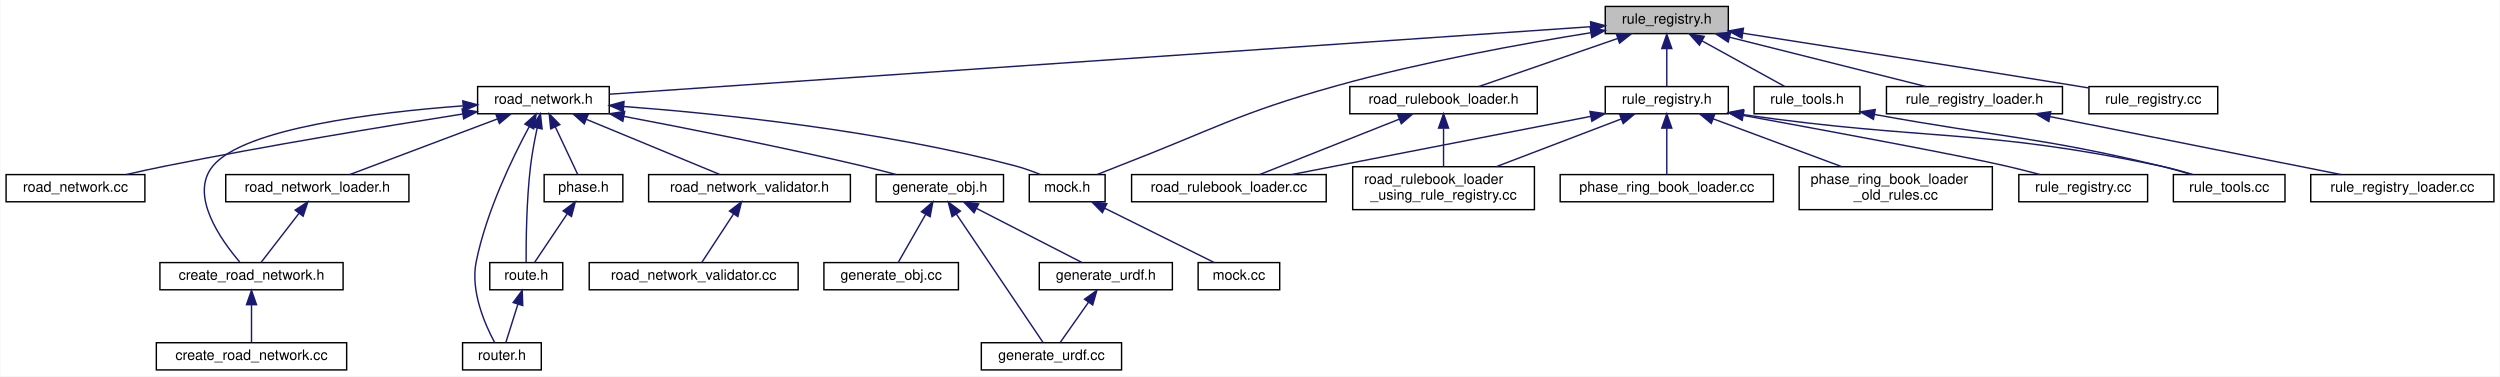
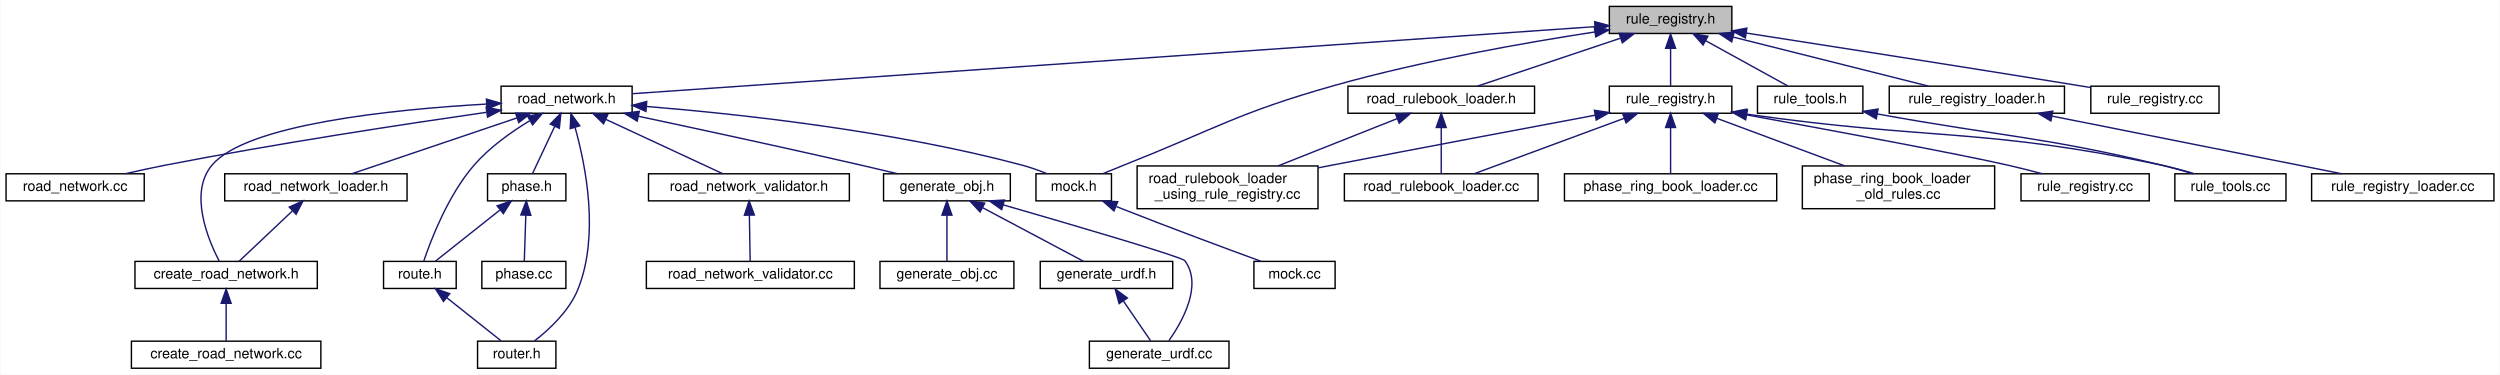
- <svg xmlns="http://www.w3.org/2000/svg" xmlns:xlink="http://www.w3.org/1999/xlink" width="1747pt" height="263pt" viewBox="0.00 0.00 1746.50 263.00">
+ <svg xmlns="http://www.w3.org/2000/svg" xmlns:xlink="http://www.w3.org/1999/xlink" width="1755pt" height="263pt" viewBox="0.00 0.00 1754.50 263.00">
  <g id="graph0" class="graph" transform="scale(1 1) rotate(0) translate(4 259)">
-     <polygon fill="white" stroke="transparent" points="-4,4 -4,-259 1742.5,-259 1742.5,4 -4,4" />
+     <polygon fill="white" stroke="transparent" points="-4,4 -4,-259 1750.5,-259 1750.5,4 -4,4" />
    <g id="node1" class="node">
      <g id="a_node1">
        <a xlink:title=" ">
-           <polygon fill="#bfbfbf" stroke="black" points="1117.5,-235.5 1117.5,-254.5 1203.5,-254.5 1203.5,-235.5 1117.5,-235.5" />
-           <text text-anchor="middle" x="1160.5" y="-242.5" font-family="Helvetica,sans-Serif" font-size="10.00">rule_registry.h</text>
+           <polygon fill="#bfbfbf" stroke="black" points="1125.5,-235.5 1125.5,-254.5 1211.5,-254.5 1211.5,-235.5 1125.5,-235.5" />
+           <text text-anchor="middle" x="1168.5" y="-242.5" font-family="Helvetica,sans-Serif" font-size="10.00">rule_registry.h</text>
        </a>
      </g>
    </g>
    <g id="node2" class="node">
      <g id="a_node2">
        <a xlink:href="road__network_8h.html" target="_top" xlink:title=" ">
-           <polygon fill="white" stroke="black" points="329.5,-179.5 329.5,-198.5 421.5,-198.5 421.5,-179.5 329.5,-179.5" />
-           <text text-anchor="middle" x="375.5" y="-186.5" font-family="Helvetica,sans-Serif" font-size="10.00">road_network.h</text>
+           <polygon fill="white" stroke="black" points="347.5,-179.5 347.5,-198.5 439.5,-198.5 439.5,-179.5 347.5,-179.5" />
+           <text text-anchor="middle" x="393.5" y="-186.5" font-family="Helvetica,sans-Serif" font-size="10.00">road_network.h</text>
        </a>
      </g>
    </g>
    <g id="edge1" class="edge">
-       <path fill="none" stroke="midnightblue" d="M1107.44,-240.35C961.97,-230.34 558.6,-202.6 421.67,-193.18" />
-       <polygon fill="midnightblue" stroke="midnightblue" points="1107.24,-243.84 1117.46,-241.04 1107.72,-236.86 1107.24,-243.84" />
-     </g>
-     <g id="node11" class="node">
-       <g id="a_node11">
+       <path fill="none" stroke="midnightblue" d="M1115.11,-240.28C970.97,-230.24 575.68,-202.69 439.97,-193.24" />
+       <polygon fill="midnightblue" stroke="midnightblue" points="1115.23,-243.8 1125.45,-241 1115.72,-236.81 1115.23,-243.8" />
+     </g>
+     <g id="node12" class="node">
+       <g id="a_node12">
        <a xlink:href="mock_8h.html" target="_top" xlink:title=" ">
-           <polygon fill="white" stroke="black" points="715,-118 715,-137 768,-137 768,-118 715,-118" />
-           <text text-anchor="middle" x="741.5" y="-125" font-family="Helvetica,sans-Serif" font-size="10.00">mock.h</text>
-         </a>
-       </g>
-     </g>
-     <g id="edge35" class="edge">
-       <path fill="none" stroke="midnightblue" d="M1107.45,-236.15C1060.26,-228.59 989.62,-215.81 929.5,-199 860.17,-179.61 844.68,-168.9 777.5,-143 772.6,-141.11 767.34,-139.03 762.4,-137.04" />
-       <polygon fill="midnightblue" stroke="midnightblue" points="1107.02,-239.63 1117.44,-237.73 1108.11,-232.71 1107.02,-239.63" />
-     </g>
-     <g id="node18" class="node">
-       <g id="a_node18">
+           <polygon fill="white" stroke="black" points="723,-118 723,-137 776,-137 776,-118 723,-118" />
+           <text text-anchor="middle" x="749.5" y="-125" font-family="Helvetica,sans-Serif" font-size="10.00">mock.h</text>
+         </a>
+       </g>
+     </g>
+     <g id="edge36" class="edge">
+       <path fill="none" stroke="midnightblue" d="M1115.44,-236.58C1067.21,-229.19 994.34,-216.45 932.5,-199 864.81,-179.9 849.88,-168.91 784.5,-143 779.73,-141.11 774.62,-139.03 769.81,-137.04" />
+       <polygon fill="midnightblue" stroke="midnightblue" points="1114.94,-240.04 1125.35,-238.07 1115.98,-233.12 1114.94,-240.04" />
+     </g>
+     <g id="node19" class="node">
+       <g id="a_node19">
        <a xlink:href="road__rulebook__loader_8h.html" target="_top" xlink:title=" ">
-           <polygon fill="white" stroke="black" points="939,-179.5 939,-198.5 1070,-198.5 1070,-179.5 939,-179.5" />
-           <text text-anchor="middle" x="1004.5" y="-186.5" font-family="Helvetica,sans-Serif" font-size="10.00">road_rulebook_loader.h</text>
-         </a>
-       </g>
-     </g>
-     <g id="edge21" class="edge">
-       <path fill="none" stroke="midnightblue" d="M1126.33,-232.17C1096.96,-222 1055.3,-207.59 1029.1,-198.52" />
-       <polygon fill="midnightblue" stroke="midnightblue" points="1125.19,-235.48 1135.78,-235.44 1127.48,-228.86 1125.19,-235.48" />
-     </g>
-     <g id="node21" class="node">
-       <g id="a_node21">
+           <polygon fill="white" stroke="black" points="942,-179.5 942,-198.5 1073,-198.5 1073,-179.5 942,-179.5" />
+           <text text-anchor="middle" x="1007.5" y="-186.5" font-family="Helvetica,sans-Serif" font-size="10.00">road_rulebook_loader.h</text>
+         </a>
+       </g>
+     </g>
+     <g id="edge22" class="edge">
+       <path fill="none" stroke="midnightblue" d="M1133.24,-232.17C1102.92,-222 1059.93,-207.59 1032.89,-198.52" />
+       <polygon fill="midnightblue" stroke="midnightblue" points="1132.4,-235.58 1142.99,-235.44 1134.62,-228.95 1132.4,-235.58" />
+     </g>
+     <g id="node22" class="node">
+       <g id="a_node22">
        <a xlink:href="base_2rule__registry_8h.html" target="_top" xlink:title=" ">
-           <polygon fill="white" stroke="black" points="1117.5,-179.5 1117.5,-198.5 1203.5,-198.5 1203.5,-179.5 1117.5,-179.5" />
-           <text text-anchor="middle" x="1160.5" y="-186.5" font-family="Helvetica,sans-Serif" font-size="10.00">rule_registry.h</text>
-         </a>
-       </g>
-     </g>
-     <g id="edge24" class="edge">
-       <path fill="none" stroke="midnightblue" d="M1160.5,-224.8C1160.5,-215.91 1160.5,-205.78 1160.5,-198.75" />
-       <polygon fill="midnightblue" stroke="midnightblue" points="1157,-225.08 1160.5,-235.08 1164,-225.08 1157,-225.08" />
-     </g>
-     <g id="node26" class="node">
-       <g id="a_node26">
+           <polygon fill="white" stroke="black" points="1125.5,-179.5 1125.5,-198.5 1211.5,-198.5 1211.5,-179.5 1125.5,-179.5" />
+           <text text-anchor="middle" x="1168.5" y="-186.5" font-family="Helvetica,sans-Serif" font-size="10.00">rule_registry.h</text>
+         </a>
+       </g>
+     </g>
+     <g id="edge25" class="edge">
+       <path fill="none" stroke="midnightblue" d="M1168.5,-224.8C1168.5,-215.91 1168.5,-205.78 1168.5,-198.75" />
+       <polygon fill="midnightblue" stroke="midnightblue" points="1165,-225.08 1168.5,-235.08 1172,-225.08 1165,-225.08" />
+     </g>
+     <g id="node27" class="node">
+       <g id="a_node27">
        <a xlink:href="rule__registry__loader_8h.html" target="_top" xlink:title=" ">
-           <polygon fill="white" stroke="black" points="1314,-179.5 1314,-198.5 1437,-198.5 1437,-179.5 1314,-179.5" />
-           <text text-anchor="middle" x="1375.5" y="-186.5" font-family="Helvetica,sans-Serif" font-size="10.00">rule_registry_loader.h</text>
-         </a>
-       </g>
-     </g>
-     <g id="edge31" class="edge">
-       <path fill="none" stroke="midnightblue" d="M1204.46,-232.96C1245.07,-222.76 1304.54,-207.82 1341.59,-198.52" />
-       <polygon fill="midnightblue" stroke="midnightblue" points="1203.41,-229.61 1194.57,-235.44 1205.12,-236.4 1203.41,-229.61" />
-     </g>
-     <g id="node28" class="node">
-       <g id="a_node28">
-         <a xlink:href="rule__tools_8h.html" target="_top" xlink:title=" ">
-           <polygon fill="white" stroke="black" points="1221.5,-179.5 1221.5,-198.5 1295.5,-198.5 1295.5,-179.5 1221.5,-179.5" />
-           <text text-anchor="middle" x="1258.5" y="-186.5" font-family="Helvetica,sans-Serif" font-size="10.00">rule_tools.h</text>
-         </a>
-       </g>
-     </g>
-     <g id="edge33" class="edge">
-       <path fill="none" stroke="midnightblue" d="M1185.09,-230.45C1203.18,-220.48 1227.23,-207.23 1242.79,-198.65" />
-       <polygon fill="midnightblue" stroke="midnightblue" points="1183.31,-227.43 1176.25,-235.32 1186.69,-233.56 1183.31,-227.43" />
+           <polygon fill="white" stroke="black" points="1322,-179.5 1322,-198.5 1445,-198.5 1445,-179.5 1322,-179.5" />
+           <text text-anchor="middle" x="1383.5" y="-186.5" font-family="Helvetica,sans-Serif" font-size="10.00">rule_registry_loader.h</text>
+         </a>
+       </g>
+     </g>
+     <g id="edge32" class="edge">
+       <path fill="none" stroke="midnightblue" d="M1212.46,-232.96C1253.07,-222.76 1312.54,-207.82 1349.59,-198.52" />
+       <polygon fill="midnightblue" stroke="midnightblue" points="1211.41,-229.61 1202.57,-235.44 1213.12,-236.4 1211.41,-229.61" />
    </g>
    <g id="node29" class="node">
      <g id="a_node29">
+         <a xlink:href="rule__tools_8h.html" target="_top" xlink:title=" ">
+           <polygon fill="white" stroke="black" points="1229.5,-179.5 1229.5,-198.5 1303.5,-198.5 1303.5,-179.5 1229.5,-179.5" />
+           <text text-anchor="middle" x="1266.5" y="-186.5" font-family="Helvetica,sans-Serif" font-size="10.00">rule_tools.h</text>
+         </a>
+       </g>
+     </g>
+     <g id="edge34" class="edge">
+       <path fill="none" stroke="midnightblue" d="M1193.09,-230.45C1211.18,-220.48 1235.23,-207.23 1250.79,-198.65" />
+       <polygon fill="midnightblue" stroke="midnightblue" points="1191.31,-227.43 1184.25,-235.32 1194.69,-233.56 1191.31,-227.43" />
+     </g>
+     <g id="node30" class="node">
+       <g id="a_node30">
        <a xlink:href="api_2rules_2rule__registry_8cc.html" target="_top" xlink:title=" ">
-           <polygon fill="white" stroke="black" points="1455.5,-179.5 1455.5,-198.5 1545.5,-198.5 1545.5,-179.5 1455.5,-179.5" />
-           <text text-anchor="middle" x="1500.5" y="-186.5" font-family="Helvetica,sans-Serif" font-size="10.00">rule_registry.cc</text>
-         </a>
-       </g>
-     </g>
-     <g id="edge36" class="edge">
-       <path fill="none" stroke="midnightblue" d="M1213.58,-235.8C1271.02,-226.88 1365.29,-212.16 1446.5,-199 1449.41,-198.53 1452.4,-198.04 1455.42,-197.54" />
-       <polygon fill="midnightblue" stroke="midnightblue" points="1212.99,-232.35 1203.64,-237.34 1214.06,-239.26 1212.99,-232.35" />
+           <polygon fill="white" stroke="black" points="1463.5,-179.5 1463.5,-198.5 1553.5,-198.5 1553.5,-179.5 1463.5,-179.5" />
+           <text text-anchor="middle" x="1508.5" y="-186.5" font-family="Helvetica,sans-Serif" font-size="10.00">rule_registry.cc</text>
+         </a>
+       </g>
+     </g>
+     <g id="edge37" class="edge">
+       <path fill="none" stroke="midnightblue" d="M1221.58,-235.8C1279.02,-226.88 1373.29,-212.16 1454.5,-199 1457.41,-198.53 1460.4,-198.04 1463.42,-197.54" />
+       <polygon fill="midnightblue" stroke="midnightblue" points="1220.99,-232.35 1211.64,-237.34 1222.06,-239.26 1220.99,-232.35" />
    </g>
    <g id="node3" class="node">
      <g id="a_node3">
        <a xlink:href="road__network__validator_8h.html" target="_top" xlink:title=" ">
-           <polygon fill="white" stroke="black" points="449,-118 449,-137 590,-137 590,-118 449,-118" />
-           <text text-anchor="middle" x="519.5" y="-125" font-family="Helvetica,sans-Serif" font-size="10.00">road_network_validator.h</text>
+           <polygon fill="white" stroke="black" points="451,-118 451,-137 592,-137 592,-118 451,-118" />
+           <text text-anchor="middle" x="521.5" y="-125" font-family="Helvetica,sans-Serif" font-size="10.00">road_network_validator.h</text>
        </a>
      </g>
    </g>
    <g id="edge2" class="edge">
-       <path fill="none" stroke="midnightblue" d="M405.43,-175.63C433.41,-164.07 474.44,-147.12 498.91,-137.01" />
-       <polygon fill="midnightblue" stroke="midnightblue" points="404.04,-172.42 396.13,-179.48 406.71,-178.89 404.04,-172.42" />
+       <path fill="none" stroke="midnightblue" d="M421.09,-175.17C445.93,-163.63 481.73,-146.99 503.19,-137.01" />
+       <polygon fill="midnightblue" stroke="midnightblue" points="419.43,-172.09 411.84,-179.48 422.38,-178.43 419.43,-172.09" />
    </g>
    <g id="node5" class="node">
      <g id="a_node5">
        <a xlink:href="create__road__network_8h.html" target="_top" xlink:title=" ">
-           <polygon fill="white" stroke="black" points="107.5,-56.5 107.5,-75.5 235.5,-75.5 235.5,-56.5 107.5,-56.5" />
-           <text text-anchor="middle" x="171.5" y="-63.5" font-family="Helvetica,sans-Serif" font-size="10.00">create_road_network.h</text>
+           <polygon fill="white" stroke="black" points="90.5,-56.5 90.5,-75.5 218.5,-75.5 218.5,-56.5 90.5,-56.5" />
+           <text text-anchor="middle" x="154.5" y="-63.5" font-family="Helvetica,sans-Serif" font-size="10.00">create_road_network.h</text>
        </a>
      </g>
    </g>
    <g id="edge4" class="edge">
-       <path fill="none" stroke="midnightblue" d="M319.11,-185.02C257.98,-180.47 166.21,-169.34 144.5,-143 127.76,-122.68 150.17,-91.22 163.25,-75.94" />
-       <polygon fill="midnightblue" stroke="midnightblue" points="319.17,-188.53 329.4,-185.74 319.67,-181.55 319.17,-188.53" />
+       <path fill="none" stroke="midnightblue" d="M337.18,-185.94C271.42,-182.2 168.56,-171.8 144.5,-143 128.29,-123.6 141.65,-91.13 149.62,-75.68" />
+       <polygon fill="midnightblue" stroke="midnightblue" points="337.22,-189.44 347.4,-186.48 337.6,-182.45 337.22,-189.44" />
    </g>
    <g id="node7" class="node">
      <g id="a_node7">
        <a xlink:href="road__network__loader_8h.html" target="_top" xlink:title=" ">
          <polygon fill="white" stroke="black" points="153.5,-118 153.5,-137 281.5,-137 281.5,-118 153.5,-118" />
          <text text-anchor="middle" x="217.5" y="-125" font-family="Helvetica,sans-Serif" font-size="10.00">road_network_loader.h</text>
        </a>
      </g>
    </g>
    <g id="edge6" class="edge">
-       <path fill="none" stroke="midnightblue" d="M343.46,-175.93C312.75,-164.37 267.18,-147.21 240.1,-137.01" />
-       <polygon fill="midnightblue" stroke="midnightblue" points="342.27,-179.23 352.86,-179.48 344.74,-172.68 342.27,-179.23" />
+       <path fill="none" stroke="midnightblue" d="M358.69,-176.23C324.48,-164.67 273.1,-147.3 242.67,-137.01" />
+       <polygon fill="midnightblue" stroke="midnightblue" points="357.69,-179.59 368.28,-179.48 359.93,-172.96 357.69,-179.59" />
    </g>
    <g id="node8" class="node">
      <g id="a_node8">
        <a xlink:href="routing_2phase_8h.html" target="_top" xlink:title=" ">
-           <polygon fill="white" stroke="black" points="376,-118 376,-137 431,-137 431,-118 376,-118" />
-           <text text-anchor="middle" x="403.5" y="-125" font-family="Helvetica,sans-Serif" font-size="10.00">phase.h</text>
+           <polygon fill="white" stroke="black" points="338,-118 338,-137 393,-137 393,-118 338,-118" />
+           <text text-anchor="middle" x="365.5" y="-125" font-family="Helvetica,sans-Serif" font-size="10.00">phase.h</text>
        </a>
      </g>
    </g>
    <g id="edge8" class="edge">
-       <path fill="none" stroke="midnightblue" d="M383.81,-170.33C388.99,-159.33 395.42,-145.66 399.5,-137.01" />
-       <polygon fill="midnightblue" stroke="midnightblue" points="380.6,-168.94 379.51,-179.48 386.94,-171.92 380.6,-168.94" />
+       <path fill="none" stroke="midnightblue" d="M385.19,-170.33C380.01,-159.33 373.58,-145.66 369.5,-137.01" />
+       <polygon fill="midnightblue" stroke="midnightblue" points="382.06,-171.92 389.49,-179.48 388.4,-168.94 382.06,-171.92" />
    </g>
    <g id="node9" class="node">
      <g id="a_node9">
        <a xlink:href="route_8h.html" target="_top" xlink:title=" ">
-           <polygon fill="white" stroke="black" points="338,-56.5 338,-75.5 389,-75.5 389,-56.5 338,-56.5" />
-           <text text-anchor="middle" x="363.5" y="-63.5" font-family="Helvetica,sans-Serif" font-size="10.00">route.h</text>
-         </a>
-       </g>
-     </g>
-     <g id="edge11" class="edge">
-       <path fill="none" stroke="midnightblue" d="M371.13,-169.58C369.39,-161.47 367.55,-151.81 366.5,-143 363.63,-118.87 363.34,-90.17 363.4,-75.93" />
-       <polygon fill="midnightblue" stroke="midnightblue" points="367.74,-170.46 373.37,-179.44 374.57,-168.91 367.74,-170.46" />
+           <polygon fill="white" stroke="black" points="265,-56.5 265,-75.5 316,-75.5 316,-56.5 265,-56.5" />
+           <text text-anchor="middle" x="290.5" y="-63.5" font-family="Helvetica,sans-Serif" font-size="10.00">route.h</text>
+         </a>
+       </g>
+     </g>
+     <g id="edge12" class="edge">
+       <path fill="none" stroke="midnightblue" d="M367.58,-174.22C354.62,-166.38 339.43,-155.6 328.5,-143 310.33,-122.05 298.35,-90.88 293.27,-75.8" />
+       <polygon fill="midnightblue" stroke="midnightblue" points="366.11,-177.42 376.52,-179.4 369.62,-171.36 366.11,-177.42" />
    </g>
    <g id="node10" class="node">
      <g id="a_node10">
        <a xlink:href="router_8h.html" target="_top" xlink:title=" ">
-           <polygon fill="white" stroke="black" points="319,-0.5 319,-19.5 374,-19.5 374,-0.5 319,-0.5" />
-           <text text-anchor="middle" x="346.5" y="-7.5" font-family="Helvetica,sans-Serif" font-size="10.00">router.h</text>
-         </a>
-       </g>
-     </g>
-     <g id="edge12" class="edge">
-       <path fill="none" stroke="midnightblue" d="M365.56,-170.5C353.99,-149.03 335.58,-111.16 328.5,-76 324.39,-55.57 334.7,-32.12 341.36,-19.73" />
-       <polygon fill="midnightblue" stroke="midnightblue" points="362.57,-172.32 370.47,-179.38 368.7,-168.94 362.57,-172.32" />
+           <polygon fill="white" stroke="black" points="331,-0.5 331,-19.5 386,-19.5 386,-0.5 331,-0.5" />
+           <text text-anchor="middle" x="358.5" y="-7.5" font-family="Helvetica,sans-Serif" font-size="10.00">router.h</text>
+         </a>
+       </g>
    </g>
    <g id="edge13" class="edge">
-       <path fill="none" stroke="midnightblue" d="M431.81,-184.57C498.17,-179.57 611.33,-167.97 705.5,-143 711.23,-141.48 717.28,-139.29 722.74,-137.07" />
-       <polygon fill="midnightblue" stroke="midnightblue" points="431.29,-181.1 421.57,-185.32 431.8,-188.08 431.29,-181.1" />
-     </g>
-     <g id="node13" class="node">
-       <g id="a_node13">
+       <path fill="none" stroke="midnightblue" d="M399.45,-169.49C406.84,-143.21 416.75,-94.04 401.5,-56 395.39,-40.76 381.37,-27.75 371,-19.7" />
+       <polygon fill="midnightblue" stroke="midnightblue" points="396.04,-168.67 396.51,-179.25 402.74,-170.69 396.04,-168.67" />
+     </g>
+     <g id="edge14" class="edge">
+       <path fill="none" stroke="midnightblue" d="M449.87,-184.24C514.45,-178.97 623.01,-167.2 713.5,-143 719.23,-141.47 725.27,-139.28 730.74,-137.06" />
+       <polygon fill="midnightblue" stroke="midnightblue" points="449.2,-180.78 439.51,-185.06 449.75,-187.76 449.2,-180.78" />
+     </g>
+     <g id="node14" class="node">
+       <g id="a_node14">
        <a xlink:href="generate__obj_8h.html" target="_top" xlink:title=" ">
-           <polygon fill="white" stroke="black" points="608,-118 608,-137 697,-137 697,-118 608,-118" />
-           <text text-anchor="middle" x="652.5" y="-125" font-family="Helvetica,sans-Serif" font-size="10.00">generate_obj.h</text>
-         </a>
-       </g>
-     </g>
-     <g id="edge15" class="edge">
-       <path fill="none" stroke="midnightblue" d="M431.72,-177.67C476.94,-169.12 542.02,-156.27 598.5,-143 606.15,-141.2 614.37,-139.09 622.03,-137.04" />
-       <polygon fill="midnightblue" stroke="midnightblue" points="430.99,-174.25 421.81,-179.54 432.29,-181.13 430.99,-174.25" />
-     </g>
-     <g id="node17" class="node">
-       <g id="a_node17">
+           <polygon fill="white" stroke="black" points="616,-118 616,-137 705,-137 705,-118 616,-118" />
+           <text text-anchor="middle" x="660.5" y="-125" font-family="Helvetica,sans-Serif" font-size="10.00">generate_obj.h</text>
+         </a>
+       </g>
+     </g>
+     <g id="edge16" class="edge">
+       <path fill="none" stroke="midnightblue" d="M443.99,-177.36C485.95,-168.44 547.19,-155.24 600.5,-143 608.65,-141.13 617.4,-139.05 625.63,-137.07" />
+       <polygon fill="midnightblue" stroke="midnightblue" points="443.07,-173.98 434.02,-179.48 444.53,-180.83 443.07,-173.98" />
+     </g>
+     <g id="node18" class="node">
+       <g id="a_node18">
        <a xlink:href="road__network_8cc.html" target="_top" xlink:title=" ">
          <polygon fill="white" stroke="black" points="0,-118 0,-137 97,-137 97,-118 0,-118" />
          <text text-anchor="middle" x="48.5" y="-125" font-family="Helvetica,sans-Serif" font-size="10.00">road_network.cc</text>
        </a>
      </g>
    </g>
-     <g id="edge20" class="edge">
-       <path fill="none" stroke="midnightblue" d="M319.11,-179.35C265.54,-170.9 182.81,-157.27 111.5,-143 102.59,-141.22 93.01,-139.11 84.07,-137.06" />
-       <polygon fill="midnightblue" stroke="midnightblue" points="318.67,-182.82 329.09,-180.92 319.76,-175.91 318.67,-182.82" />
+     <g id="edge21" class="edge">
+       <path fill="none" stroke="midnightblue" d="M337.16,-180.16C280.1,-171.95 189.38,-158.16 111.5,-143 102.47,-141.24 92.76,-139.12 83.73,-137.05" />
+       <polygon fill="midnightblue" stroke="midnightblue" points="337.02,-183.68 347.42,-181.63 338.01,-176.75 337.02,-183.68" />
    </g>
    <g id="node4" class="node">
      <g id="a_node4">
        <a xlink:href="road__network__validator_8cc.html" target="_top" xlink:title=" ">
-           <polygon fill="white" stroke="black" points="407.5,-56.5 407.5,-75.5 553.5,-75.5 553.5,-56.5 407.5,-56.5" />
-           <text text-anchor="middle" x="480.5" y="-63.5" font-family="Helvetica,sans-Serif" font-size="10.00">road_network_validator.cc</text>
+           <polygon fill="white" stroke="black" points="449.5,-56.5 449.5,-75.5 595.5,-75.5 595.5,-56.5 449.5,-56.5" />
+           <text text-anchor="middle" x="522.5" y="-63.5" font-family="Helvetica,sans-Serif" font-size="10.00">road_network_validator.cc</text>
        </a>
      </g>
    </g>
    <g id="edge3" class="edge">
-       <path fill="none" stroke="midnightblue" d="M508.36,-109.51C501.07,-98.39 491.87,-84.34 486.08,-75.51" />
-       <polygon fill="midnightblue" stroke="midnightblue" points="505.5,-111.53 513.91,-117.98 511.36,-107.69 505.5,-111.53" />
+       <path fill="none" stroke="midnightblue" d="M521.81,-107.82C522,-97 522.22,-83.9 522.36,-75.51" />
+       <polygon fill="midnightblue" stroke="midnightblue" points="518.31,-107.92 521.64,-117.98 525.31,-108.04 518.31,-107.92" />
    </g>
    <g id="node6" class="node">
      <g id="a_node6">
        <a xlink:href="create__road__network_8cc.html" target="_top" xlink:title=" ">
-           <polygon fill="white" stroke="black" points="105,-0.5 105,-19.5 238,-19.5 238,-0.5 105,-0.5" />
-           <text text-anchor="middle" x="171.5" y="-7.5" font-family="Helvetica,sans-Serif" font-size="10.00">create_road_network.cc</text>
+           <polygon fill="white" stroke="black" points="88,-0.5 88,-19.5 221,-19.5 221,-0.5 88,-0.5" />
+           <text text-anchor="middle" x="154.5" y="-7.5" font-family="Helvetica,sans-Serif" font-size="10.00">create_road_network.cc</text>
        </a>
      </g>
    </g>
    <g id="edge5" class="edge">
-       <path fill="none" stroke="midnightblue" d="M171.5,-45.8C171.5,-36.91 171.5,-26.78 171.5,-19.75" />
-       <polygon fill="midnightblue" stroke="midnightblue" points="168,-46.08 171.5,-56.08 175,-46.08 168,-46.08" />
+       <path fill="none" stroke="midnightblue" d="M154.5,-45.8C154.5,-36.91 154.5,-26.78 154.5,-19.75" />
+       <polygon fill="midnightblue" stroke="midnightblue" points="151,-46.08 154.5,-56.08 158,-46.08 151,-46.08" />
    </g>
    <g id="edge7" class="edge">
-       <path fill="none" stroke="midnightblue" d="M204.62,-109.84C195.98,-98.67 184.97,-84.43 178.08,-75.51" />
-       <polygon fill="midnightblue" stroke="midnightblue" points="202.02,-112.2 210.91,-117.98 207.56,-107.92 202.02,-112.2" />
+       <path fill="none" stroke="midnightblue" d="M200.9,-110.82C188.93,-99.52 173.23,-84.69 163.51,-75.51" />
+       <polygon fill="midnightblue" stroke="midnightblue" points="198.8,-113.65 208.47,-117.98 203.61,-108.56 198.8,-113.65" />
    </g>
    <g id="edge9" class="edge">
-       <path fill="none" stroke="midnightblue" d="M392.07,-109.51C384.6,-98.39 375.16,-84.34 369.22,-75.51" />
-       <polygon fill="midnightblue" stroke="midnightblue" points="389.29,-111.63 397.77,-117.98 395.09,-107.72 389.29,-111.63" />
+       <path fill="none" stroke="midnightblue" d="M346.56,-111.47C332.21,-100.09 313.02,-84.87 301.23,-75.51" />
+       <polygon fill="midnightblue" stroke="midnightblue" points="344.74,-114.5 354.75,-117.98 349.1,-109.02 344.74,-114.5" />
+     </g>
+     <g id="node11" class="node">
+       <g id="a_node11">
+         <a xlink:href="routing_2phase_8cc.html" target="_top" xlink:title=" ">
+           <polygon fill="white" stroke="black" points="334,-56.5 334,-75.5 393,-75.5 393,-56.5 334,-56.5" />
+           <text text-anchor="middle" x="363.5" y="-63.5" font-family="Helvetica,sans-Serif" font-size="10.00">phase.cc</text>
+         </a>
+       </g>
+     </g>
+     <g id="edge11" class="edge">
+       <path fill="none" stroke="midnightblue" d="M364.87,-107.82C364.51,-97 364.07,-83.9 363.79,-75.51" />
+       <polygon fill="midnightblue" stroke="midnightblue" points="361.38,-108.1 365.21,-117.98 368.38,-107.86 361.38,-108.1" />
    </g>
    <g id="edge10" class="edge">
-       <path fill="none" stroke="midnightblue" d="M357.64,-46.4C354.8,-37.36 351.52,-26.94 349.25,-19.75" />
-       <polygon fill="midnightblue" stroke="midnightblue" points="354.35,-47.6 360.69,-56.08 361.03,-45.49 354.35,-47.6" />
-     </g>
-     <g id="node12" class="node">
-       <g id="a_node12">
+       <path fill="none" stroke="midnightblue" d="M309.26,-50.1C321.5,-40.38 337.06,-28.03 347.38,-19.83" />
+       <polygon fill="midnightblue" stroke="midnightblue" points="307.08,-47.36 301.43,-56.32 311.43,-52.85 307.08,-47.36" />
+     </g>
+     <g id="node13" class="node">
+       <g id="a_node13">
        <a xlink:href="mock_8cc.html" target="_top" xlink:title=" ">
-           <polygon fill="white" stroke="black" points="833,-56.5 833,-75.5 890,-75.5 890,-56.5 833,-56.5" />
-           <text text-anchor="middle" x="861.5" y="-63.5" font-family="Helvetica,sans-Serif" font-size="10.00">mock.cc</text>
-         </a>
-       </g>
-     </g>
-     <g id="edge14" class="edge">
-       <path fill="none" stroke="midnightblue" d="M767.68,-113.52C790.95,-101.98 824.3,-85.44 844.34,-75.51" />
-       <polygon fill="midnightblue" stroke="midnightblue" points="766.1,-110.4 758.69,-117.98 769.21,-116.67 766.1,-110.4" />
-     </g>
-     <g id="node14" class="node">
-       <g id="a_node14">
-         <a xlink:href="generate__urdf_8h.html" target="_top" xlink:title=" ">
-           <polygon fill="white" stroke="black" points="722,-56.5 722,-75.5 815,-75.5 815,-56.5 722,-56.5" />
-           <text text-anchor="middle" x="768.5" y="-63.5" font-family="Helvetica,sans-Serif" font-size="10.00">generate_urdf.h</text>
-         </a>
-       </g>
-     </g>
-     <g id="edge16" class="edge">
-       <path fill="none" stroke="midnightblue" d="M678.1,-113.37C700.59,-101.83 732.63,-85.4 751.91,-75.51" />
-       <polygon fill="midnightblue" stroke="midnightblue" points="676.42,-110.3 669.12,-117.98 679.62,-116.53 676.42,-110.3" />
+           <polygon fill="white" stroke="black" points="876,-56.5 876,-75.5 933,-75.5 933,-56.5 876,-56.5" />
+           <text text-anchor="middle" x="904.5" y="-63.5" font-family="Helvetica,sans-Serif" font-size="10.00">mock.cc</text>
+         </a>
+       </g>
+     </g>
+     <g id="edge15" class="edge">
+       <path fill="none" stroke="midnightblue" d="M779.48,-114C781.18,-113.32 782.86,-112.65 784.5,-112 817.82,-98.85 856.69,-84.44 880.96,-75.56" />
+       <polygon fill="midnightblue" stroke="midnightblue" points="777.75,-110.93 769.81,-117.95 780.39,-117.41 777.75,-110.93" />
    </g>
    <g id="node15" class="node">
      <g id="a_node15">
-         <a xlink:href="generate__urdf_8cc.html" target="_top" xlink:title=" ">
-           <polygon fill="white" stroke="black" points="681.5,-0.5 681.5,-19.5 779.5,-19.5 779.5,-0.5 681.5,-0.5" />
-           <text text-anchor="middle" x="730.5" y="-7.5" font-family="Helvetica,sans-Serif" font-size="10.00">generate_urdf.cc</text>
-         </a>
-       </g>
-     </g>
-     <g id="edge19" class="edge">
-       <path fill="none" stroke="midnightblue" d="M664.09,-109.34C680.96,-84.36 711.69,-38.86 724.57,-19.78" />
-       <polygon fill="midnightblue" stroke="midnightblue" points="661.06,-107.57 658.36,-117.82 666.86,-111.49 661.06,-107.57" />
+         <a xlink:href="generate__urdf_8h.html" target="_top" xlink:title=" ">
+           <polygon fill="white" stroke="black" points="726,-56.5 726,-75.5 819,-75.5 819,-56.5 726,-56.5" />
+           <text text-anchor="middle" x="772.5" y="-63.5" font-family="Helvetica,sans-Serif" font-size="10.00">generate_urdf.h</text>
+         </a>
+       </g>
+     </g>
+     <g id="edge17" class="edge">
+       <path fill="none" stroke="midnightblue" d="M685.51,-113.21C707.2,-101.69 737.95,-85.36 756.48,-75.51" />
+       <polygon fill="midnightblue" stroke="midnightblue" points="683.74,-110.19 676.55,-117.98 687.02,-116.37 683.74,-110.19" />
    </g>
    <g id="node16" class="node">
      <g id="a_node16">
+         <a xlink:href="generate__urdf_8cc.html" target="_top" xlink:title=" ">
+           <polygon fill="white" stroke="black" points="760.5,-0.5 760.5,-19.5 858.5,-19.5 858.5,-0.5 760.5,-0.5" />
+           <text text-anchor="middle" x="809.5" y="-7.5" font-family="Helvetica,sans-Serif" font-size="10.00">generate_urdf.cc</text>
+         </a>
+       </g>
+     </g>
+     <g id="edge20" class="edge">
+       <path fill="none" stroke="midnightblue" d="M699.92,-115.21C748.67,-101.15 825.53,-78.65 827.5,-76 840.2,-58.89 825.75,-33.25 816.33,-19.86" />
+       <polygon fill="midnightblue" stroke="midnightblue" points="698.92,-111.85 690.28,-117.98 700.86,-118.58 698.92,-111.85" />
+     </g>
+     <g id="node17" class="node">
+       <g id="a_node17">
        <a xlink:href="generate__obj_8cc.html" target="_top" xlink:title=" ">
-           <polygon fill="white" stroke="black" points="571.5,-56.5 571.5,-75.5 665.5,-75.5 665.5,-56.5 571.5,-56.5" />
-           <text text-anchor="middle" x="618.5" y="-63.5" font-family="Helvetica,sans-Serif" font-size="10.00">generate_obj.cc</text>
-         </a>
-       </g>
+           <polygon fill="white" stroke="black" points="613.5,-56.5 613.5,-75.5 707.5,-75.5 707.5,-56.5 613.5,-56.5" />
+           <text text-anchor="middle" x="660.5" y="-63.5" font-family="Helvetica,sans-Serif" font-size="10.00">generate_obj.cc</text>
+         </a>
+       </g>
+     </g>
+     <g id="edge19" class="edge">
+       <path fill="none" stroke="midnightblue" d="M660.5,-107.82C660.5,-97 660.5,-83.9 660.5,-75.51" />
+       <polygon fill="midnightblue" stroke="midnightblue" points="657,-107.98 660.5,-117.98 664,-107.98 657,-107.98" />
    </g>
    <g id="edge18" class="edge">
-       <path fill="none" stroke="midnightblue" d="M642.6,-109.17C636.28,-98.11 628.36,-84.25 623.36,-75.51" />
-       <polygon fill="midnightblue" stroke="midnightblue" points="639.63,-111.03 647.63,-117.98 645.71,-107.56 639.63,-111.03" />
-     </g>
-     <g id="edge17" class="edge">
-       <path fill="none" stroke="midnightblue" d="M756.44,-47.86C749.86,-38.5 741.99,-27.33 736.66,-19.75" />
-       <polygon fill="midnightblue" stroke="midnightblue" points="753.61,-49.92 762.23,-56.08 759.33,-45.89 753.61,-49.92" />
-     </g>
-     <g id="node19" class="node">
-       <g id="a_node19">
-         <a xlink:href="road__rulebook__loader_8cc.html" target="_top" xlink:title=" ">
-           <polygon fill="white" stroke="black" points="786.5,-118 786.5,-137 922.5,-137 922.5,-118 786.5,-118" />
-           <text text-anchor="middle" x="854.5" y="-125" font-family="Helvetica,sans-Serif" font-size="10.00">road_rulebook_loader.cc</text>
-         </a>
-       </g>
-     </g>
-     <g id="edge22" class="edge">
-       <path fill="none" stroke="midnightblue" d="M973.7,-175.78C944.55,-164.22 901.55,-147.16 875.95,-137.01" />
-       <polygon fill="midnightblue" stroke="midnightblue" points="972.42,-179.04 983.01,-179.48 975,-172.53 972.42,-179.04" />
+       <path fill="none" stroke="midnightblue" d="M784.45,-47.57C790.81,-38.27 798.37,-27.25 803.5,-19.75" />
+       <polygon fill="midnightblue" stroke="midnightblue" points="781.37,-45.86 778.61,-56.08 787.15,-49.81 781.37,-45.86" />
    </g>
    <g id="node20" class="node">
      <g id="a_node20">
+         <a xlink:href="road__rulebook__loader_8cc.html" target="_top" xlink:title=" ">
+           <polygon fill="white" stroke="black" points="939.5,-118 939.5,-137 1075.5,-137 1075.5,-118 939.5,-118" />
+           <text text-anchor="middle" x="1007.5" y="-125" font-family="Helvetica,sans-Serif" font-size="10.00">road_rulebook_loader.cc</text>
+         </a>
+       </g>
+     </g>
+     <g id="edge23" class="edge">
+       <path fill="none" stroke="midnightblue" d="M1007.5,-169.32C1007.5,-158.5 1007.5,-145.4 1007.5,-137.01" />
+       <polygon fill="midnightblue" stroke="midnightblue" points="1004,-169.48 1007.5,-179.48 1011,-169.48 1004,-169.48" />
+     </g>
+     <g id="node21" class="node">
+       <g id="a_node21">
        <a xlink:href="road__rulebook__loader__using__rule__registry_8cc.html" target="_top" xlink:title=" ">
-           <polygon fill="white" stroke="black" points="941,-112.5 941,-142.5 1068,-142.5 1068,-112.5 941,-112.5" />
-           <text text-anchor="start" x="949" y="-130.5" font-family="Helvetica,sans-Serif" font-size="10.00">road_rulebook_loader</text>
-           <text text-anchor="middle" x="1004.5" y="-119.5" font-family="Helvetica,sans-Serif" font-size="10.00">_using_rule_registry.cc</text>
-         </a>
-       </g>
-     </g>
-     <g id="edge23" class="edge">
-       <path fill="none" stroke="midnightblue" d="M1004.5,-169.23C1004.5,-160.59 1004.5,-150.5 1004.5,-142.52" />
-       <polygon fill="midnightblue" stroke="midnightblue" points="1001,-169.48 1004.5,-179.48 1008,-169.48 1001,-169.48" />
-     </g>
-     <g id="edge27" class="edge">
-       <path fill="none" stroke="midnightblue" d="M1107.41,-177.68C1048.24,-166.17 953.65,-147.78 898.46,-137.05" />
-       <polygon fill="midnightblue" stroke="midnightblue" points="1106.82,-181.13 1117.31,-179.6 1108.16,-174.26 1106.82,-181.13" />
+           <polygon fill="white" stroke="black" points="794,-112.5 794,-142.5 921,-142.5 921,-112.5 794,-112.5" />
+           <text text-anchor="start" x="802" y="-130.5" font-family="Helvetica,sans-Serif" font-size="10.00">road_rulebook_loader</text>
+           <text text-anchor="middle" x="857.5" y="-119.5" font-family="Helvetica,sans-Serif" font-size="10.00">_using_rule_registry.cc</text>
+         </a>
+       </g>
+     </g>
+     <g id="edge24" class="edge">
+       <path fill="none" stroke="midnightblue" d="M976.54,-175.72C952.19,-166.06 918.26,-152.6 892.85,-142.52" />
+       <polygon fill="midnightblue" stroke="midnightblue" points="975.42,-179.04 986.01,-179.48 978,-172.53 975.42,-179.04" />
    </g>
    <g id="edge28" class="edge">
-       <path fill="none" stroke="midnightblue" d="M1128.64,-175.85C1103.3,-166.18 1067.81,-152.65 1041.27,-142.52" />
-       <polygon fill="midnightblue" stroke="midnightblue" points="1127.56,-179.18 1138.15,-179.48 1130.05,-172.64 1127.56,-179.18" />
-     </g>
-     <g id="node22" class="node">
-       <g id="a_node22">
-         <a xlink:href="phase__ring__book__loader_8cc.html" target="_top" xlink:title=" ">
-           <polygon fill="white" stroke="black" points="1086,-118 1086,-137 1235,-137 1235,-118 1086,-118" />
-           <text text-anchor="middle" x="1160.5" y="-125" font-family="Helvetica,sans-Serif" font-size="10.00">phase_ring_book_loader.cc</text>
-         </a>
-       </g>
-     </g>
-     <g id="edge25" class="edge">
-       <path fill="none" stroke="midnightblue" d="M1160.5,-169.32C1160.5,-158.5 1160.5,-145.4 1160.5,-137.01" />
-       <polygon fill="midnightblue" stroke="midnightblue" points="1157,-169.48 1160.5,-179.48 1164,-169.48 1157,-169.48" />
+       <path fill="none" stroke="midnightblue" d="M1135.85,-175.93C1104.56,-164.37 1058.12,-147.21 1030.52,-137.01" />
+       <polygon fill="midnightblue" stroke="midnightblue" points="1134.84,-179.29 1145.43,-179.48 1137.27,-172.73 1134.84,-179.29" />
+     </g>
+     <g id="edge29" class="edge">
+       <path fill="none" stroke="midnightblue" d="M1115.58,-178.14C1067.33,-169.11 994.09,-155.33 930.5,-143 927.46,-142.41 924.34,-141.8 921.19,-141.19" />
+       <polygon fill="midnightblue" stroke="midnightblue" points="1115.01,-181.59 1125.48,-179.99 1116.3,-174.71 1115.01,-181.59" />
    </g>
    <g id="node23" class="node">
      <g id="a_node23">
-         <a xlink:href="phase__ring__book__loader__old__rules_8cc.html" target="_top" xlink:title=" ">
-           <polygon fill="white" stroke="black" points="1253,-112.5 1253,-142.5 1388,-142.5 1388,-112.5 1253,-112.5" />
-           <text text-anchor="start" x="1261" y="-130.5" font-family="Helvetica,sans-Serif" font-size="10.00">phase_ring_book_loader</text>
-           <text text-anchor="middle" x="1320.5" y="-119.5" font-family="Helvetica,sans-Serif" font-size="10.00">_old_rules.cc</text>
+         <a xlink:href="phase__ring__book__loader_8cc.html" target="_top" xlink:title=" ">
+           <polygon fill="white" stroke="black" points="1094,-118 1094,-137 1243,-137 1243,-118 1094,-118" />
+           <text text-anchor="middle" x="1168.5" y="-125" font-family="Helvetica,sans-Serif" font-size="10.00">phase_ring_book_loader.cc</text>
        </a>
      </g>
    </g>
    <g id="edge26" class="edge">
-       <path fill="none" stroke="midnightblue" d="M1192.83,-175.98C1218.85,-166.3 1255.45,-152.69 1282.79,-142.52" />
-       <polygon fill="midnightblue" stroke="midnightblue" points="1191.58,-172.71 1183.42,-179.48 1194.02,-179.27 1191.58,-172.71" />
+       <path fill="none" stroke="midnightblue" d="M1168.5,-169.32C1168.5,-158.5 1168.5,-145.4 1168.5,-137.01" />
+       <polygon fill="midnightblue" stroke="midnightblue" points="1165,-169.48 1168.5,-179.48 1172,-169.48 1165,-169.48" />
    </g>
    <g id="node24" class="node">
      <g id="a_node24">
-         <a xlink:href="base_2rule__registry_8cc.html" target="_top" xlink:title=" ">
-           <polygon fill="white" stroke="black" points="1406.5,-118 1406.5,-137 1496.5,-137 1496.5,-118 1406.5,-118" />
-           <text text-anchor="middle" x="1451.5" y="-125" font-family="Helvetica,sans-Serif" font-size="10.00">rule_registry.cc</text>
-         </a>
-       </g>
-     </g>
-     <g id="edge29" class="edge">
-       <path fill="none" stroke="midnightblue" d="M1213.82,-178.36C1272.59,-167.64 1363.35,-150.82 1397.5,-143 1405.26,-141.22 1413.59,-139.1 1421.33,-137.03" />
-       <polygon fill="midnightblue" stroke="midnightblue" points="1213.17,-174.92 1203.96,-180.15 1214.42,-181.8 1213.17,-174.92" />
+         <a xlink:href="phase__ring__book__loader__old__rules_8cc.html" target="_top" xlink:title=" ">
+           <polygon fill="white" stroke="black" points="1261,-112.5 1261,-142.5 1396,-142.5 1396,-112.5 1261,-112.5" />
+           <text text-anchor="start" x="1269" y="-130.5" font-family="Helvetica,sans-Serif" font-size="10.00">phase_ring_book_loader</text>
+           <text text-anchor="middle" x="1328.5" y="-119.5" font-family="Helvetica,sans-Serif" font-size="10.00">_old_rules.cc</text>
+         </a>
+       </g>
+     </g>
+     <g id="edge27" class="edge">
+       <path fill="none" stroke="midnightblue" d="M1200.83,-175.98C1226.85,-166.3 1263.45,-152.69 1290.79,-142.52" />
+       <polygon fill="midnightblue" stroke="midnightblue" points="1199.58,-172.71 1191.42,-179.48 1202.02,-179.27 1199.58,-172.71" />
    </g>
    <g id="node25" class="node">
      <g id="a_node25">
+         <a xlink:href="base_2rule__registry_8cc.html" target="_top" xlink:title=" ">
+           <polygon fill="white" stroke="black" points="1414.5,-118 1414.5,-137 1504.5,-137 1504.5,-118 1414.5,-118" />
+           <text text-anchor="middle" x="1459.5" y="-125" font-family="Helvetica,sans-Serif" font-size="10.00">rule_registry.cc</text>
+         </a>
+       </g>
+     </g>
+     <g id="edge30" class="edge">
+       <path fill="none" stroke="midnightblue" d="M1221.82,-178.36C1280.59,-167.64 1371.35,-150.82 1405.5,-143 1413.26,-141.22 1421.59,-139.1 1429.33,-137.03" />
+       <polygon fill="midnightblue" stroke="midnightblue" points="1221.17,-174.92 1211.96,-180.15 1222.42,-181.8 1221.17,-174.92" />
+     </g>
+     <g id="node26" class="node">
+       <g id="a_node26">
        <a xlink:href="rule__tools_8cc.html" target="_top" xlink:title=" ">
-           <polygon fill="white" stroke="black" points="1514.5,-118 1514.5,-137 1592.5,-137 1592.5,-118 1514.5,-118" />
-           <text text-anchor="middle" x="1553.5" y="-125" font-family="Helvetica,sans-Serif" font-size="10.00">rule_tools.cc</text>
-         </a>
-       </g>
-     </g>
-     <g id="edge30" class="edge">
-       <path fill="none" stroke="midnightblue" d="M1213.58,-178.92C1344.05,-160.29 1380.26,-169.41 1505.5,-143 1512.91,-141.44 1520.83,-139.26 1528.05,-137.07" />
-       <polygon fill="midnightblue" stroke="midnightblue" points="1213,-175.47 1203.6,-180.37 1214,-182.39 1213,-175.47" />
-     </g>
-     <g id="node27" class="node">
-       <g id="a_node27">
+           <polygon fill="white" stroke="black" points="1522.5,-118 1522.5,-137 1600.5,-137 1600.5,-118 1522.5,-118" />
+           <text text-anchor="middle" x="1561.5" y="-125" font-family="Helvetica,sans-Serif" font-size="10.00">rule_tools.cc</text>
+         </a>
+       </g>
+     </g>
+     <g id="edge31" class="edge">
+       <path fill="none" stroke="midnightblue" d="M1221.58,-178.92C1352.05,-160.29 1388.26,-169.41 1513.5,-143 1520.91,-141.44 1528.83,-139.26 1536.05,-137.07" />
+       <polygon fill="midnightblue" stroke="midnightblue" points="1221,-175.47 1211.6,-180.37 1222,-182.39 1221,-175.47" />
+     </g>
+     <g id="node28" class="node">
+       <g id="a_node28">
        <a xlink:href="rule__registry__loader_8cc.html" target="_top" xlink:title=" ">
-           <polygon fill="white" stroke="black" points="1610.5,-118 1610.5,-137 1738.5,-137 1738.5,-118 1610.5,-118" />
-           <text text-anchor="middle" x="1674.5" y="-125" font-family="Helvetica,sans-Serif" font-size="10.00">rule_registry_loader.cc</text>
-         </a>
-       </g>
-     </g>
-     <g id="edge32" class="edge">
-       <path fill="none" stroke="midnightblue" d="M1428.4,-177.47C1486.34,-165.94 1578.16,-147.67 1631.74,-137.01" />
-       <polygon fill="midnightblue" stroke="midnightblue" points="1427.46,-174.09 1418.34,-179.48 1428.83,-180.96 1427.46,-174.09" />
-     </g>
-     <g id="edge34" class="edge">
-       <path fill="none" stroke="midnightblue" d="M1305.55,-179.03C1395.97,-162.59 1420.68,-163.37 1505.5,-143 1512.61,-141.29 1520.22,-139.14 1527.24,-137.03" />
-       <polygon fill="midnightblue" stroke="midnightblue" points="1304.9,-175.59 1295.69,-180.84 1306.16,-182.47 1304.9,-175.59" />
+           <polygon fill="white" stroke="black" points="1618.5,-118 1618.5,-137 1746.5,-137 1746.5,-118 1618.5,-118" />
+           <text text-anchor="middle" x="1682.5" y="-125" font-family="Helvetica,sans-Serif" font-size="10.00">rule_registry_loader.cc</text>
+         </a>
+       </g>
+     </g>
+     <g id="edge33" class="edge">
+       <path fill="none" stroke="midnightblue" d="M1436.4,-177.47C1494.34,-165.94 1586.16,-147.67 1639.74,-137.01" />
+       <polygon fill="midnightblue" stroke="midnightblue" points="1435.46,-174.09 1426.34,-179.48 1436.83,-180.96 1435.46,-174.09" />
+     </g>
+     <g id="edge35" class="edge">
+       <path fill="none" stroke="midnightblue" d="M1313.55,-179.03C1403.97,-162.59 1428.68,-163.37 1513.5,-143 1520.61,-141.29 1528.22,-139.14 1535.24,-137.03" />
+       <polygon fill="midnightblue" stroke="midnightblue" points="1312.9,-175.59 1303.69,-180.84 1314.16,-182.47 1312.9,-175.59" />
    </g>
  </g>
</svg>
